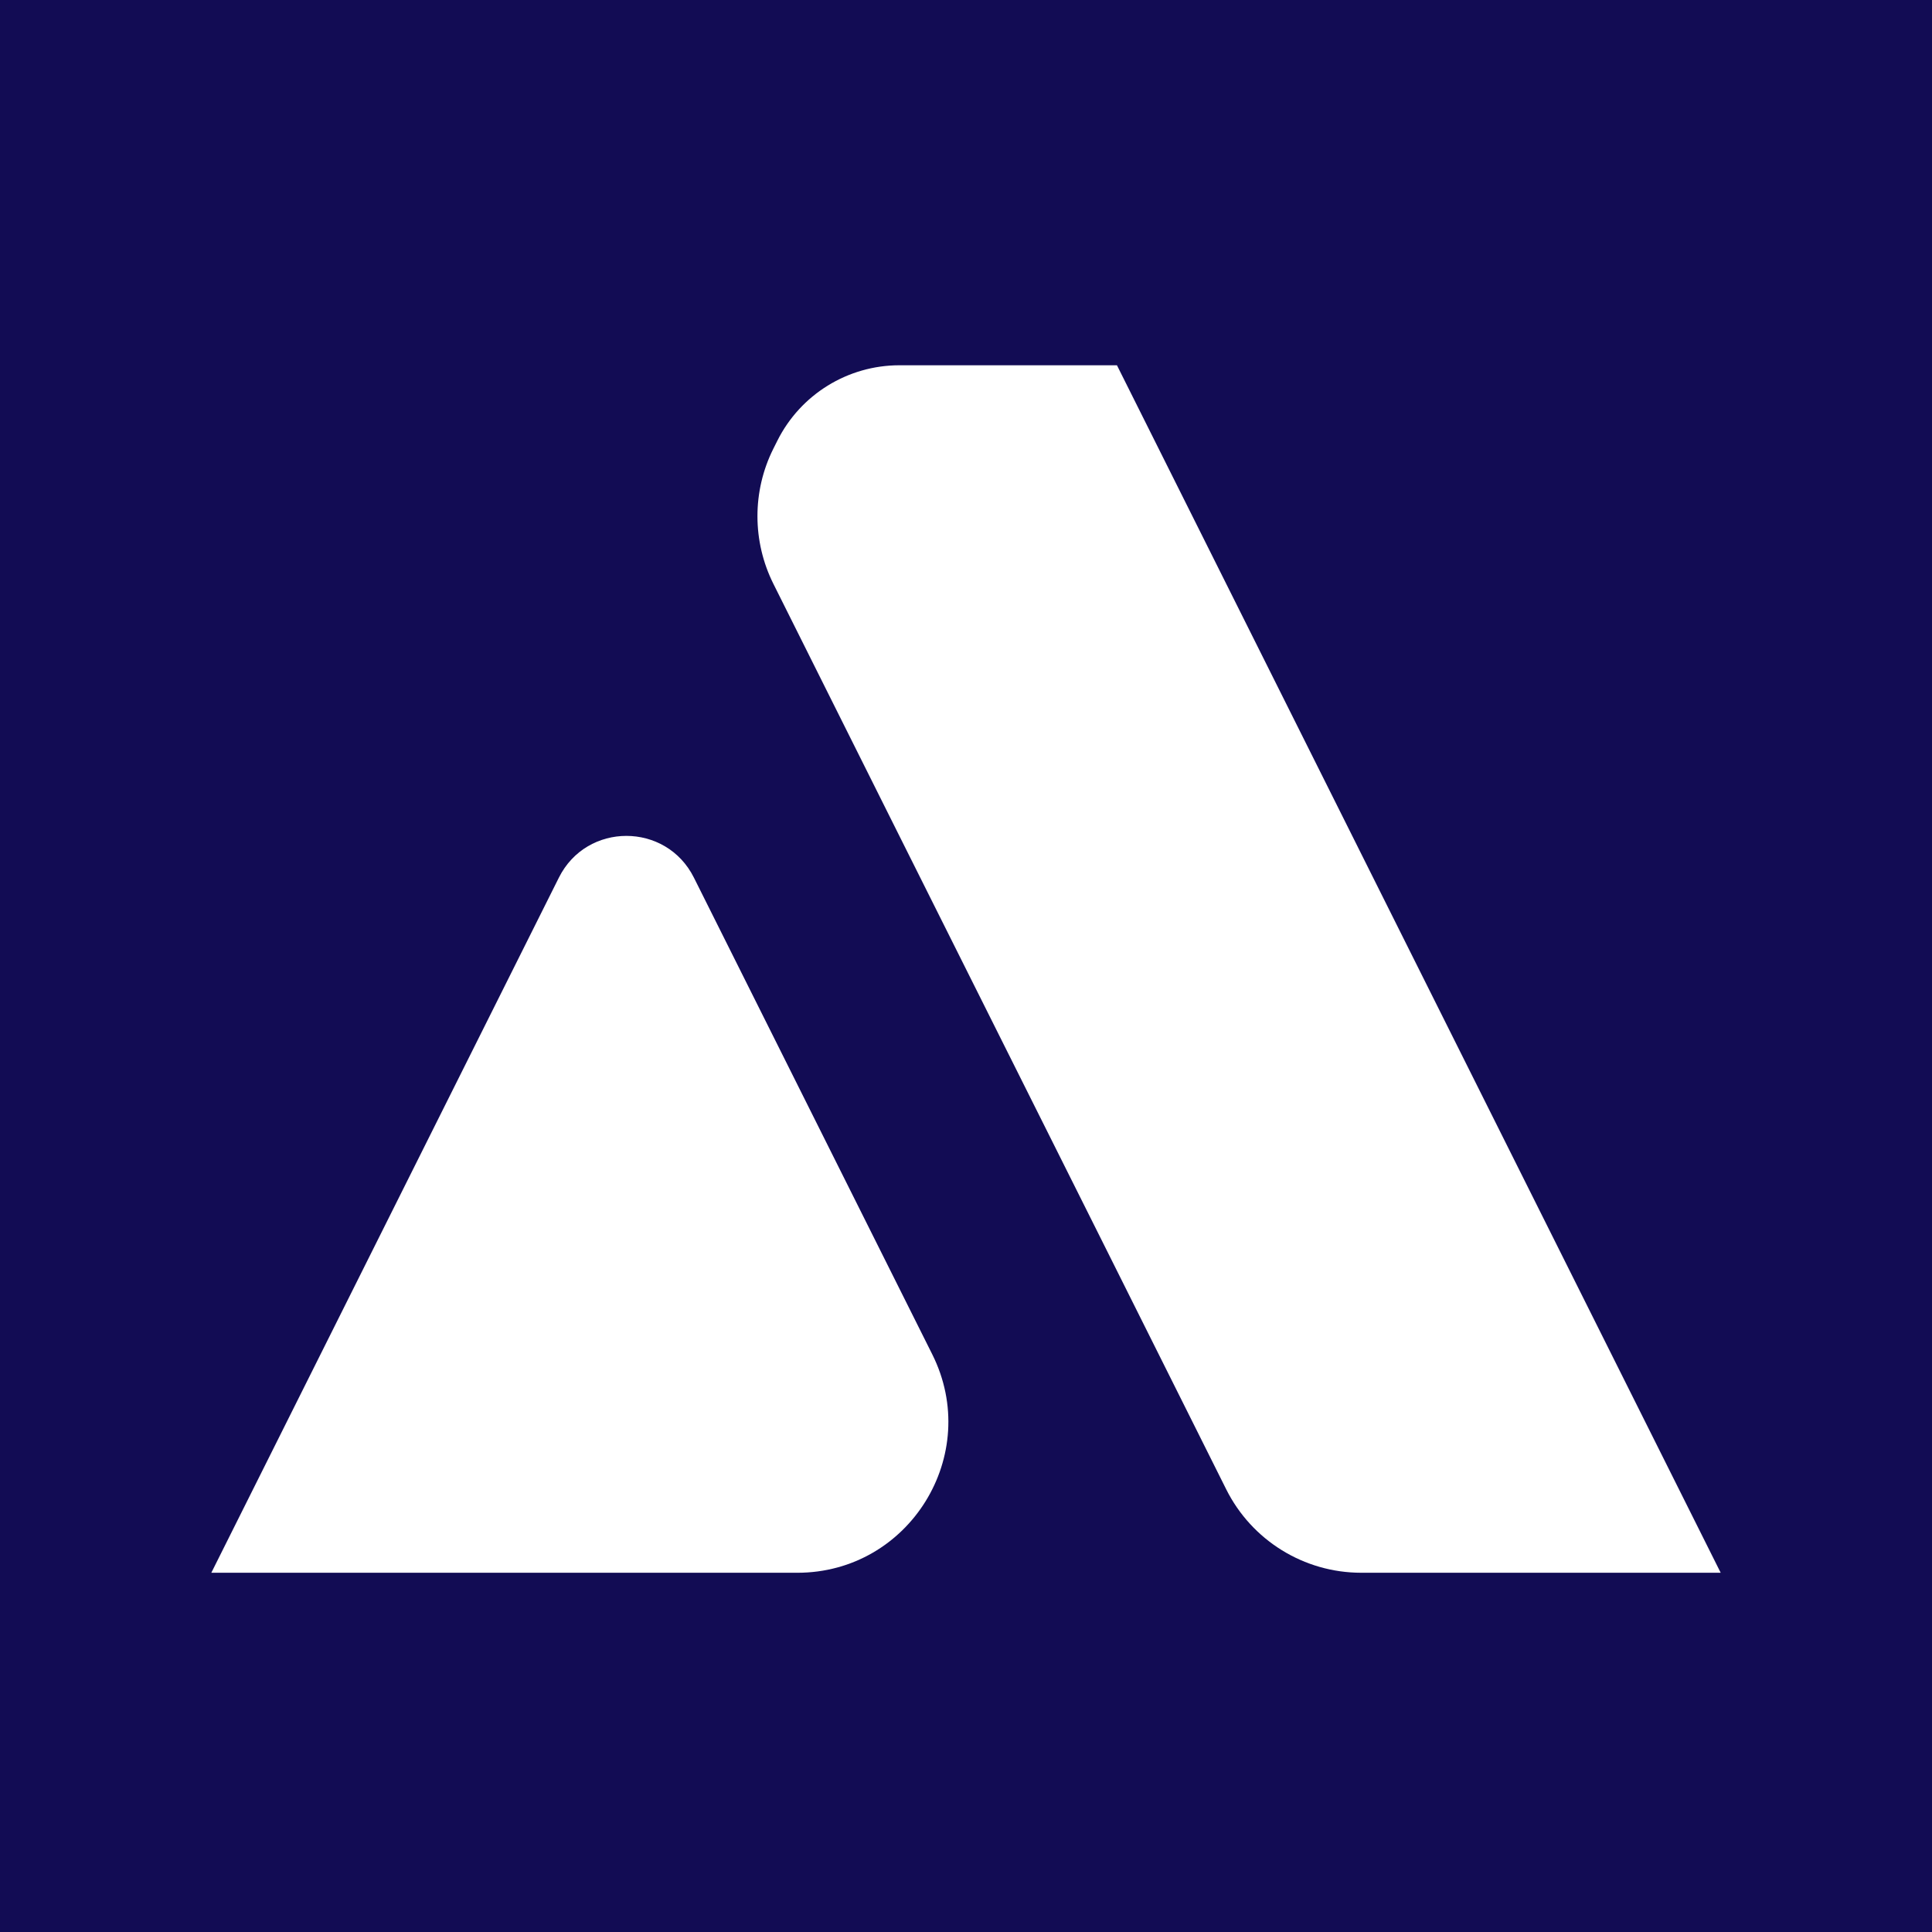
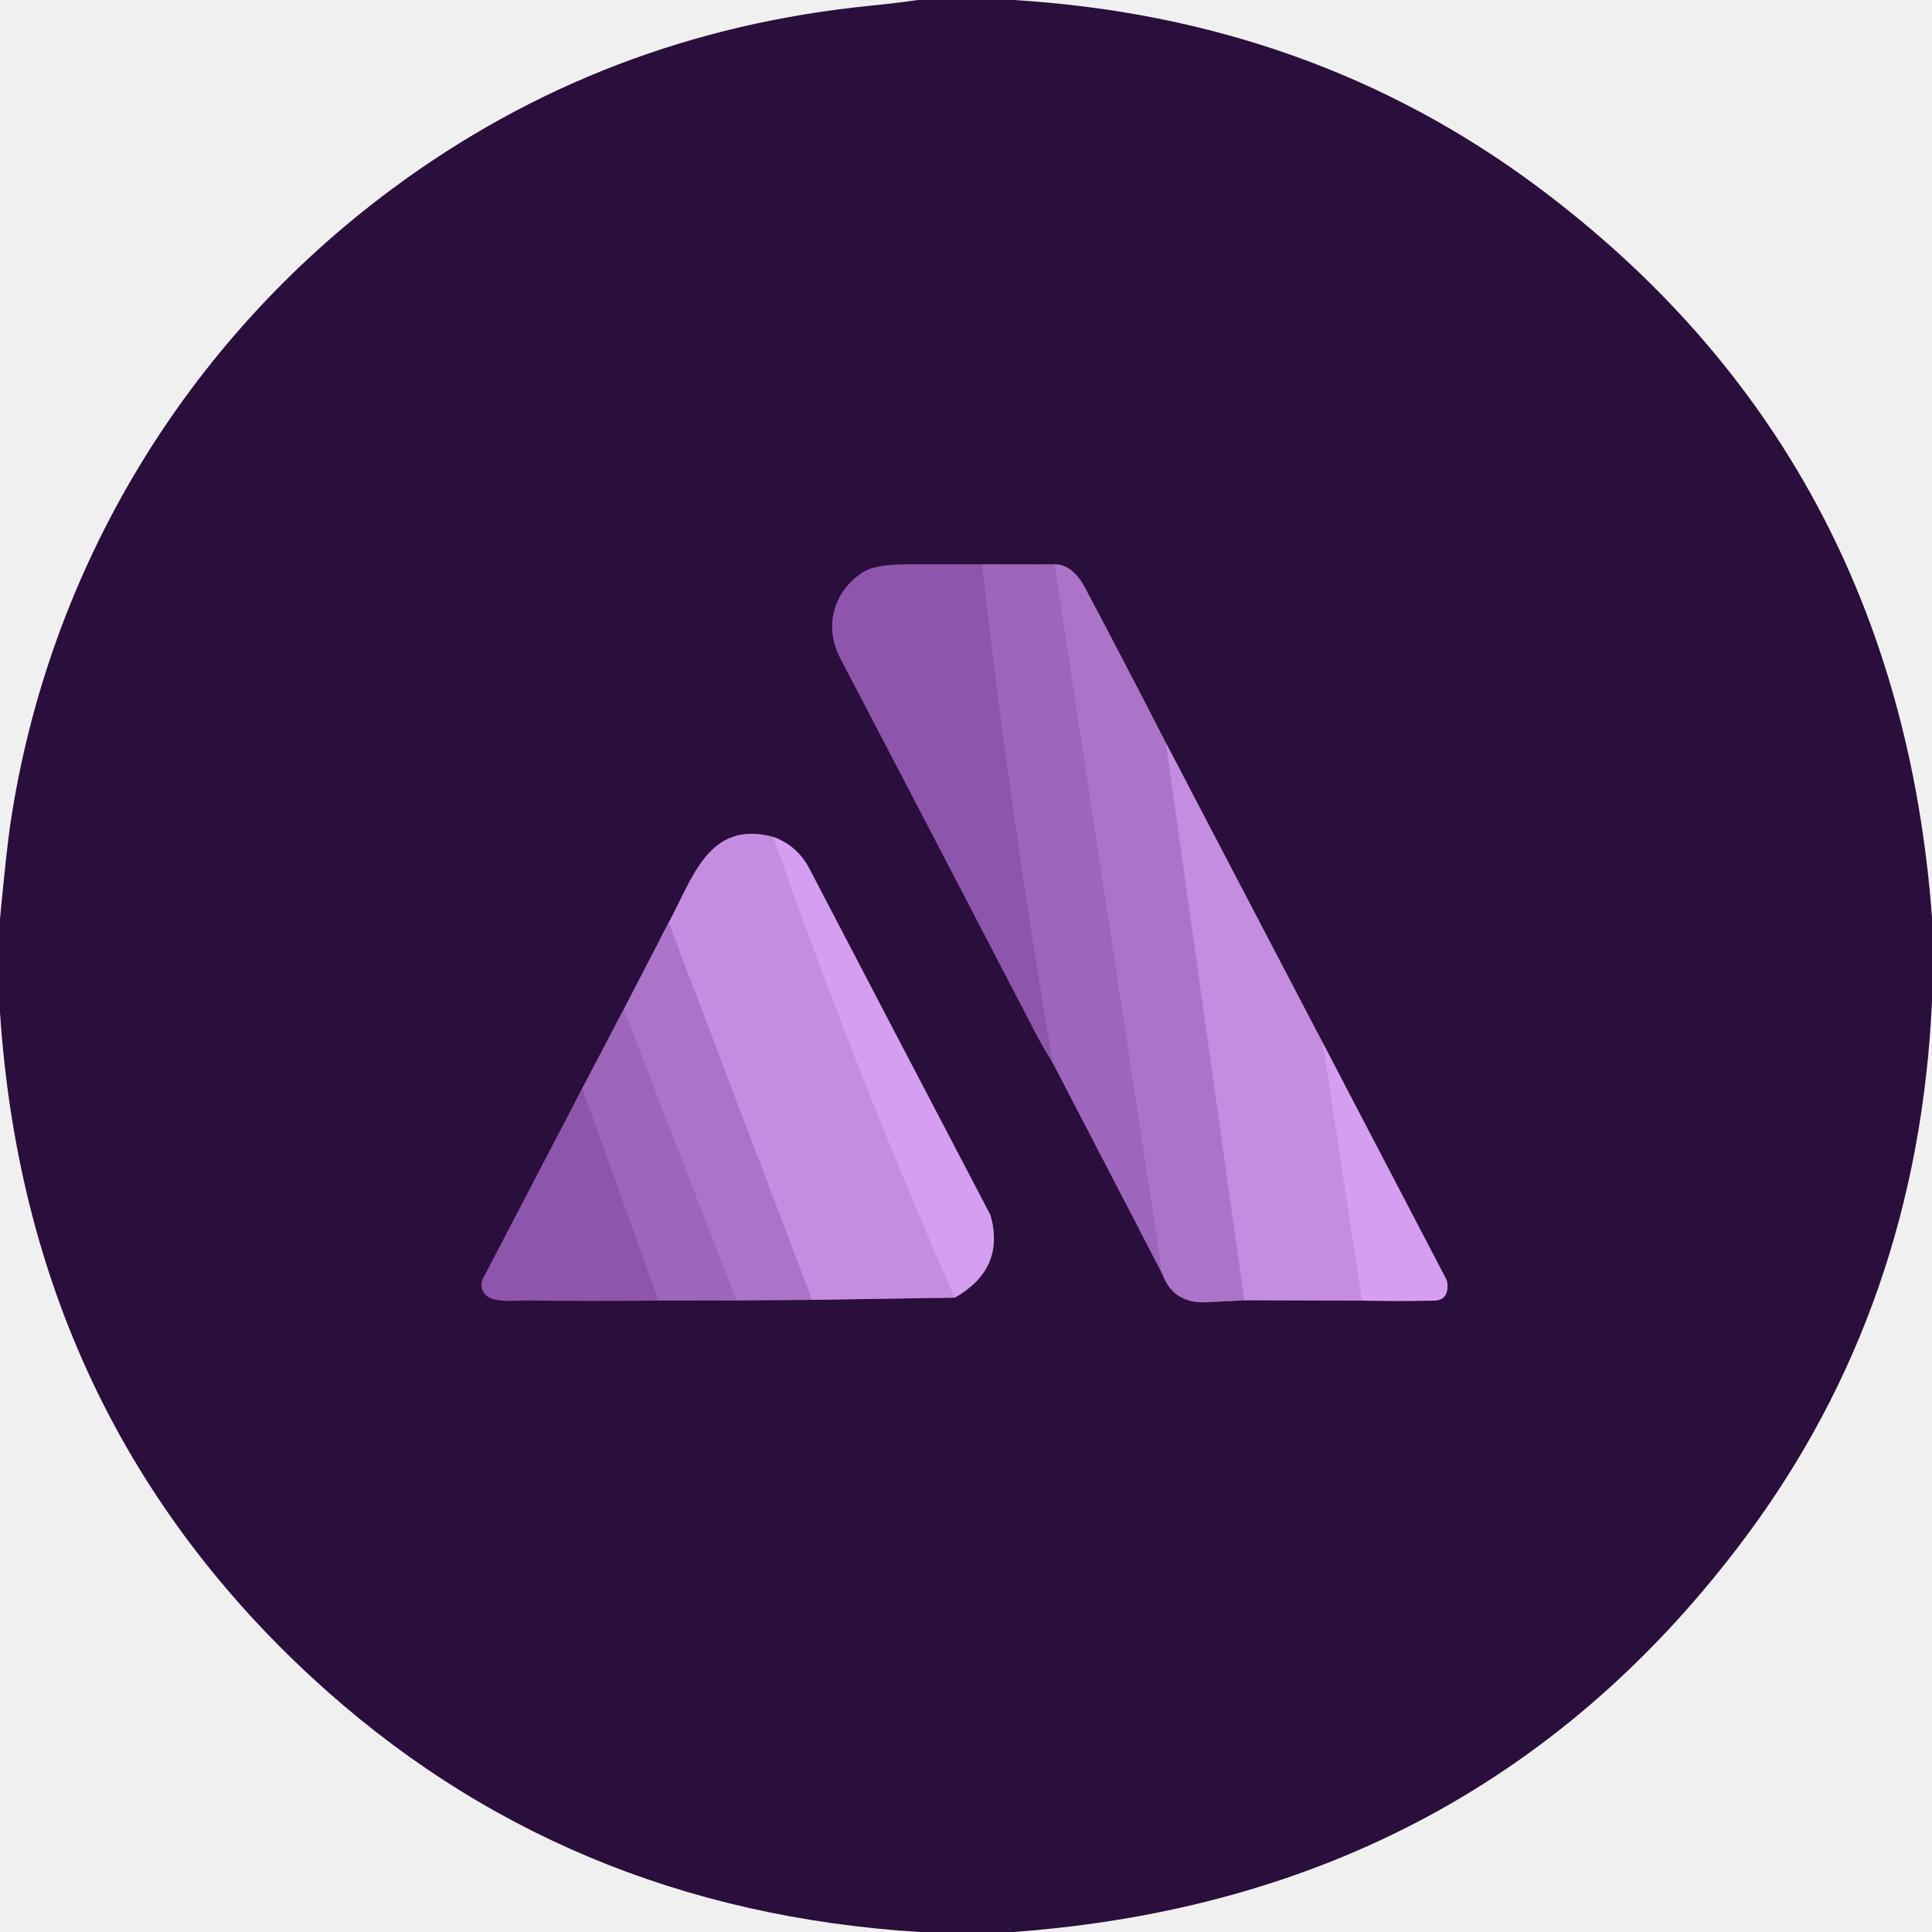
- <svg xmlns="http://www.w3.org/2000/svg" width="128" height="128" viewBox="0 0 128 128" fill="none">
-   <rect width="128" height="128" fill="#120C54" />
-   <path d="M90.184 104.199H114L74.001 24.2H59.591C56.165 24.2 53.033 26.136 51.501 29.2L51.235 29.731C49.828 32.544 49.835 35.871 51.241 38.685C64.097 64.423 68.606 73.381 81.237 98.666C82.93 102.056 86.394 104.199 90.184 104.199Z" fill="white" />
-   <path d="M61.764 89.728L45.972 58.144C44.129 54.459 38.87 54.459 37.028 58.144L14 104.2H52.82C60.253 104.2 65.088 96.376 61.764 89.728Z" fill="white" />
+ <svg xmlns="http://www.w3.org/2000/svg" version="1.1" viewBox="0.00 0.00 256.00 256.00" width="128" height="128">
+   <g stroke-width="2.00" fill="none" stroke-linecap="butt">
+     <path stroke="#643a7b" vector-effect="non-scaling-stroke" d="   M 139.53 140.90   L 154.01 168.78" />
+     <path stroke="#6b4182" vector-effect="non-scaling-stroke" d="   M 154.01 168.78   Q 155.47 172.82 159.99 172.55   Q 162.34 172.41 164.88 172.29" />
+     <path stroke="#784e8e" vector-effect="non-scaling-stroke" d="   M 164.88 172.29   L 180.50 172.34" />
+     <path stroke="#805696" vector-effect="non-scaling-stroke" d="   M 180.50 172.34   Q 185.20 172.42 190.01 172.34   Q 191.88 172.31 191.80 170.21   A 1.94 1.93 -60.4 0 0 191.58 169.40   L 175.27 138.18" />
+     <path stroke="#784e8e" vector-effect="non-scaling-stroke" d="   M 175.27 138.18   L 154.50 98.46" />
+     <path stroke="#6b4182" vector-effect="non-scaling-stroke" d="   M 154.50 98.46   Q 149.23 88.19 143.81 77.95   Q 142.15 74.81 139.75 74.78" />
+     <path stroke="#643a7b" vector-effect="non-scaling-stroke" d="   M 139.75 74.78   L 130.14 74.79" />
+     <path stroke="#5c3274" vector-effect="non-scaling-stroke" d="   M 130.14 74.79   Q 125.29 74.74 120.32 74.78   Q 116.01 74.80 114.49 75.74   C 110.55 78.16 109.08 82.89 111.32 87.17   Q 125.22 113.77 137.10 136.64   Q 138.17 138.70 139.53 140.90" />
+     <path stroke="#965db4" vector-effect="non-scaling-stroke" d="   M 130.14 74.79   Q 133.85 107.89 139.53 140.90" />
+     <path stroke="#a56dc2" vector-effect="non-scaling-stroke" d="   M 139.75 74.78   L 154.01 168.78" />
+     <path stroke="#b981d5" vector-effect="non-scaling-stroke" d="   M 154.50 98.46   L 164.88 172.29" />
+     <path stroke="#ce96e8" vector-effect="non-scaling-stroke" d="   M 175.27 138.18   L 180.50 172.34" />
+     <path stroke="#6b4182" vector-effect="non-scaling-stroke" d="   M 88.60 122.25   L 82.65 133.74" />
+     <path stroke="#643a7b" vector-effect="non-scaling-stroke" d="   M 82.65 133.74   L 77.15 144.22" />
+     <path stroke="#5c3274" vector-effect="non-scaling-stroke" d="   M 77.15 144.22   L 64.02 169.39   A 1.88 1.88 0.0 0 0 64.99 172.00   C 66.43 172.58 68.22 172.31 69.64 172.32   Q 78.41 172.42 87.24 172.33" />
+     <path stroke="#643a7b" vector-effect="non-scaling-stroke" d="   M 87.24 172.33   L 97.56 172.31" />
+     <path stroke="#6b4182" vector-effect="non-scaling-stroke" d="   M 97.56 172.31   L 107.60 172.24" />
+     <path stroke="#784e8e" vector-effect="non-scaling-stroke" d="   M 107.60 172.24   L 126.51 171.94" />
+     <path stroke="#805696" vector-effect="non-scaling-stroke" d="   M 126.51 171.94   Q 133.07 168.23 131.34 161.38   A 2.77 2.49 -68.6 0 0 131.10 160.74   Q 119.13 137.89 107.21 115.04   Q 105.67 112.09 102.47 110.90" />
+     <path stroke="#784e8e" vector-effect="non-scaling-stroke" d="   M 102.47 110.90   C 93.87 108.56 91.76 116.50 88.60 122.25" />
+     <path stroke="#ce96e8" vector-effect="non-scaling-stroke" d="   M 102.47 110.90   Q 113.20 141.68 126.51 171.94" />
+     <path stroke="#b981d5" vector-effect="non-scaling-stroke" d="   M 107.60 172.24   L 88.60 122.25" />
+     <path stroke="#a56dc2" vector-effect="non-scaling-stroke" d="   M 97.56 172.31   L 82.65 133.74" />
+     <path stroke="#965db4" vector-effect="non-scaling-stroke" d="   M 87.24 172.33   L 77.15 144.22" />
+   </g>
+   <path fill="#2a0e3b" d="   M 134.31 0.00   Q 173.77 2.41 203.75 24.76   Q 251.44 60.34 256.00 121.57   L 256.00 132.62   Q 254.18 172.92 231.35 203.60   Q 195.70 251.51 134.26 256.00   L 121.87 256.00   Q 74.63 253.06 41.27 222.22   Q 3.52 187.31 0.00 134.15   L 0.00 121.74   Q 0.89 112.38 1.38 109.12   C 6.46 75.34 24.62 45.28 52.00 25.00   Q 80.00 4.26 115.40 0.75   Q 118.53 0.44 121.64 0.00   L 134.31 0.00   Z   M 139.53 140.90   L 154.01 168.78   Q 155.47 172.82 159.99 172.55   Q 162.34 172.41 164.88 172.29   L 180.50 172.34   Q 185.20 172.42 190.01 172.34   Q 191.88 172.31 191.80 170.21   A 1.94 1.93 -60.4 0 0 191.58 169.40   L 175.27 138.18   L 154.50 98.46   Q 149.23 88.19 143.81 77.95   Q 142.15 74.81 139.75 74.78   L 130.14 74.79   Q 125.29 74.74 120.32 74.78   Q 116.01 74.80 114.49 75.74   C 110.55 78.16 109.08 82.89 111.32 87.17   Q 125.22 113.77 137.10 136.64   Q 138.17 138.70 139.53 140.90   Z   M 88.60 122.25   L 82.65 133.74   L 77.15 144.22   L 64.02 169.39   A 1.88 1.88 0.0 0 0 64.99 172.00   C 66.43 172.58 68.22 172.31 69.64 172.32   Q 78.41 172.42 87.24 172.33   L 97.56 172.31   L 107.60 172.24   L 126.51 171.94   Q 133.07 168.23 131.34 161.38   A 2.77 2.49 -68.6 0 0 131.10 160.74   Q 119.13 137.89 107.21 115.04   Q 105.67 112.09 102.47 110.90   C 93.87 108.56 91.76 116.50 88.60 122.25   Z" />
+   <path fill="#8e55ac" d="   M 130.14 74.79   Q 133.85 107.89 139.53 140.90   Q 138.17 138.70 137.10 136.64   Q 125.22 113.77 111.32 87.17   C 109.08 82.89 110.55 78.16 114.49 75.74   Q 116.01 74.80 120.32 74.78   Q 125.29 74.74 130.14 74.79   Z" />
+   <path fill="#9d65bb" d="   M 139.75 74.78   L 154.01 168.78   L 139.53 140.90   Q 133.85 107.89 130.14 74.79   L 139.75 74.78   Z" />
+   <path fill="#ac74c9" d="   M 154.50 98.46   L 164.88 172.29   Q 162.34 172.41 159.99 172.55   Q 155.47 172.82 154.01 168.78   L 139.75 74.78   Q 142.15 74.81 143.81 77.95   Q 149.23 88.19 154.50 98.46   Z" />
+   <path fill="#c58de0" d="   M 154.50 98.46   L 175.27 138.18   L 180.50 172.34   L 164.88 172.29   L 154.50 98.46   Z" />
+   <path fill="#c58de0" d="   M 102.47 110.90   Q 113.20 141.68 126.51 171.94   L 107.60 172.24   L 88.60 122.25   C 91.76 116.50 93.87 108.56 102.47 110.90   Z" />
+   <path fill="#d69ef0" d="   M 102.47 110.90   Q 105.67 112.09 107.21 115.04   Q 119.13 137.89 131.10 160.74   A 2.77 2.49 -68.6 0 1 131.34 161.38   Q 133.07 168.23 126.51 171.94   Q 113.20 141.68 102.47 110.90   Z" />
+   <path fill="#ac74c9" d="   M 88.60 122.25   L 107.60 172.24   L 97.56 172.31   L 82.65 133.74   L 88.60 122.25   Z" />
+   <path fill="#9d65bb" d="   M 82.65 133.74   L 97.56 172.31   L 87.24 172.33   L 77.15 144.22   L 82.65 133.74   Z" />
+   <path fill="#d69ef0" d="   M 180.50 172.34   L 175.27 138.18   L 191.58 169.40   A 1.94 1.93 -60.4 0 1 191.80 170.21   Q 191.88 172.31 190.01 172.34   Q 185.20 172.42 180.50 172.34   Z" />
+   <path fill="#8e55ac" d="   M 77.15 144.22   L 87.24 172.33   Q 78.41 172.42 69.64 172.32   C 68.22 172.31 66.43 172.58 64.99 172.00   A 1.88 1.88 0.0 0 1 64.02 169.39   L 77.15 144.22   Z" />
</svg>
